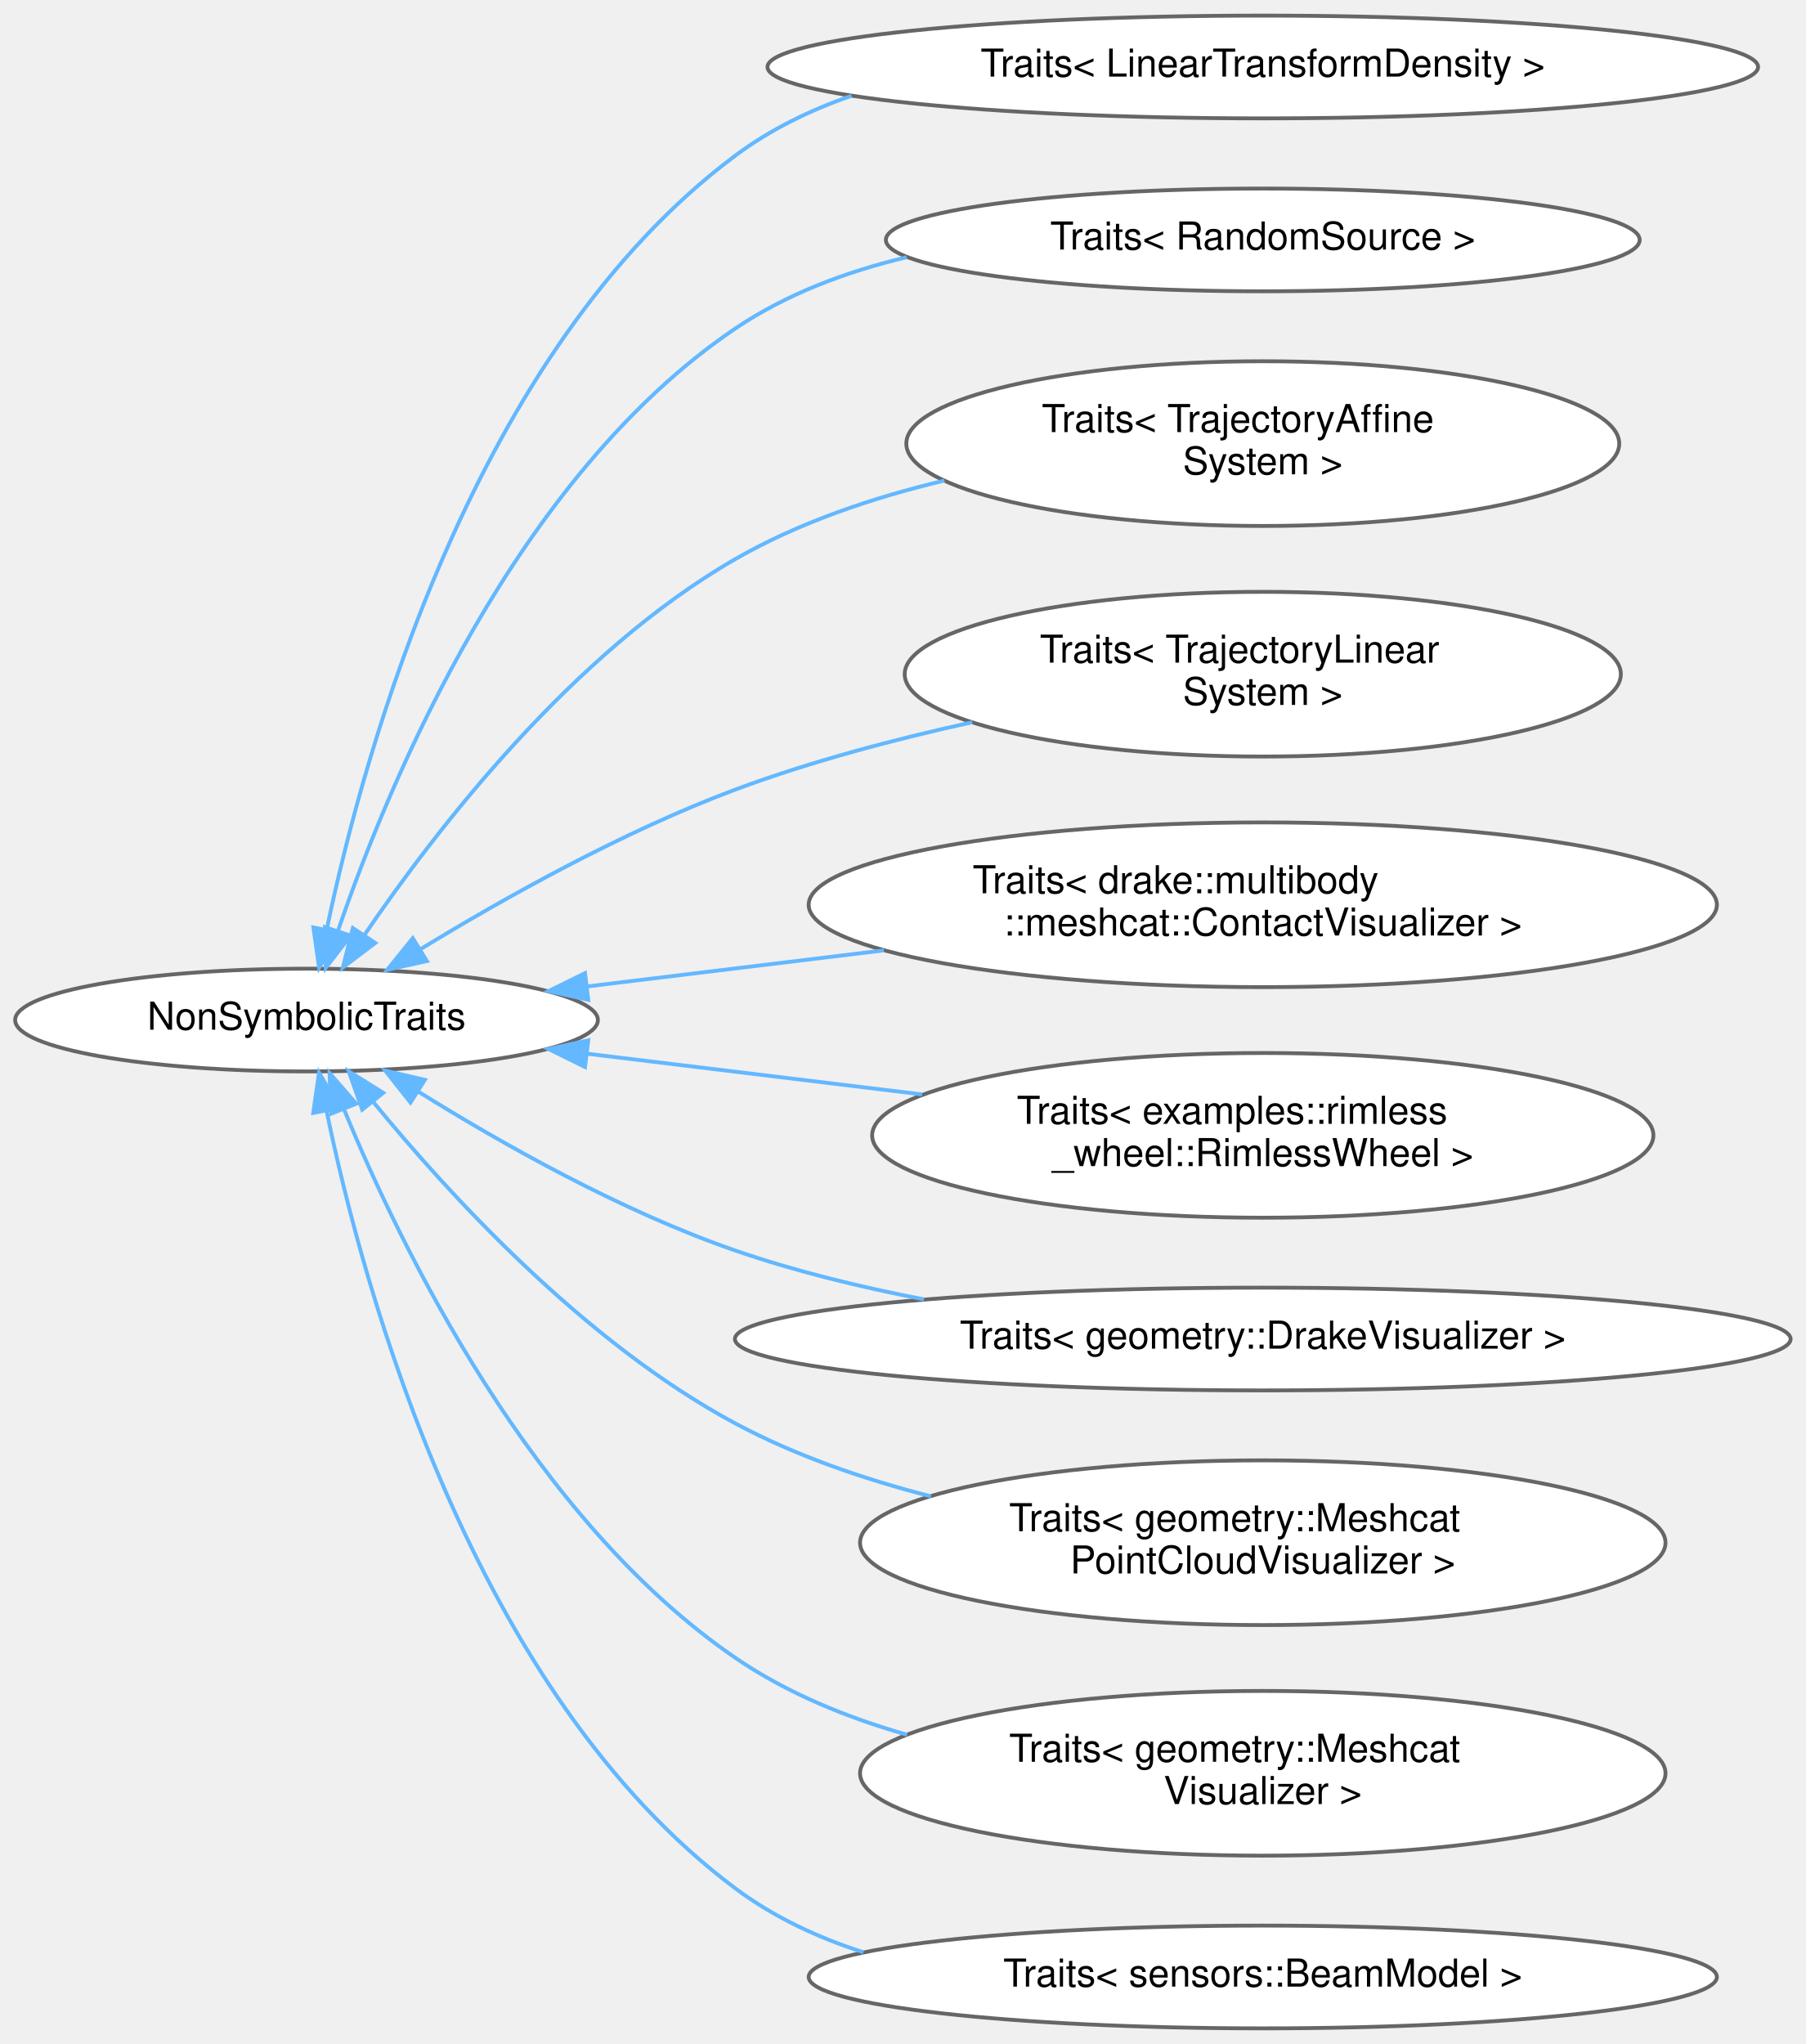
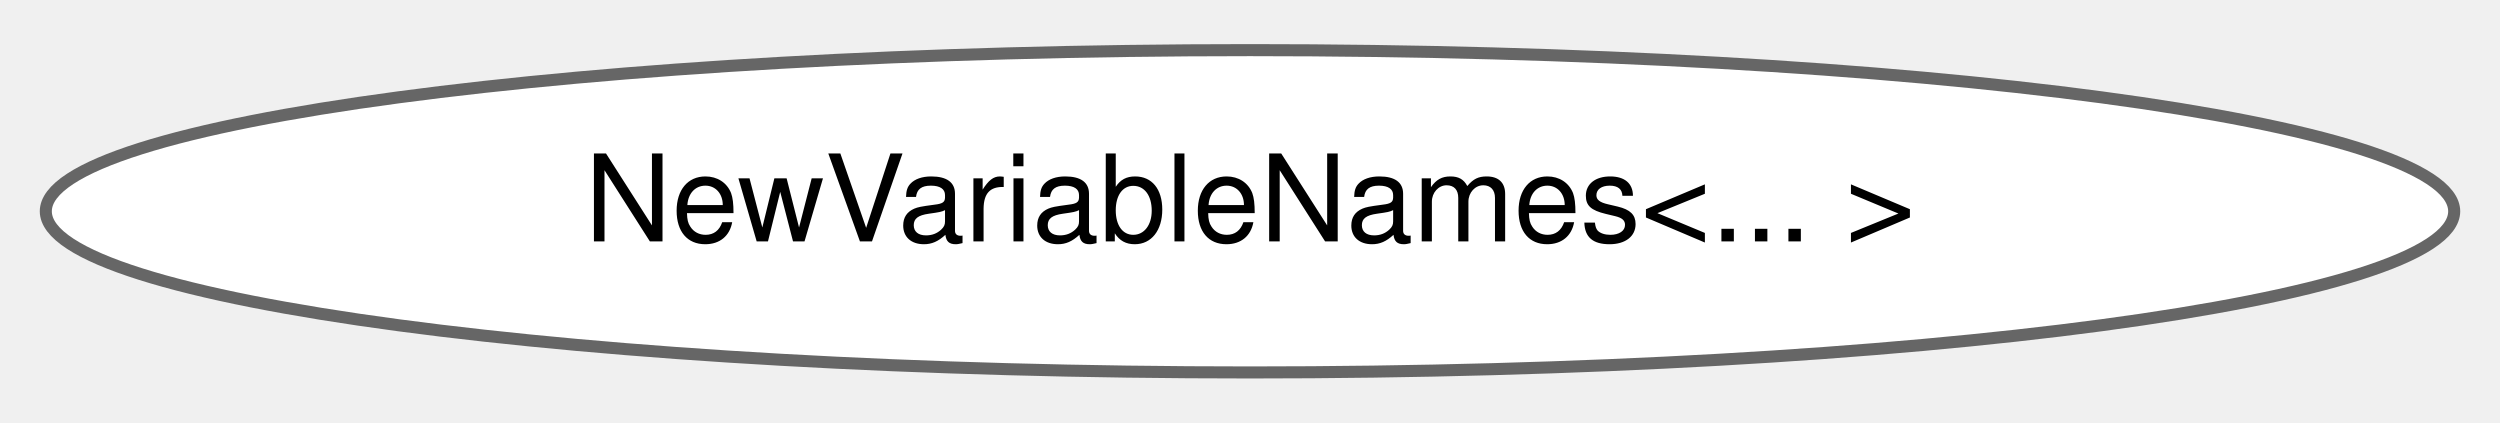
- <svg xmlns="http://www.w3.org/2000/svg" xmlns:xlink="http://www.w3.org/1999/xlink" width="470pt" height="532pt" viewBox="0.00 0.00 469.68 531.87">
-   <g id="graph0" class="graph" transform="scale(1 1) rotate(0) translate(4 527.87)">
+ <svg xmlns="http://www.w3.org/2000/svg" xmlns:xlink="http://www.w3.org/1999/xlink" width="207pt" height="35pt" viewBox="0.00 0.00 207.40 34.87">
+   <g id="graph0" class="graph" transform="scale(1 1) rotate(0) translate(4 30.87)">
    <g id="Node000000" class="node">
      <g id="a_Node000000">
-         <a xlink:href="structdrake_1_1systems_1_1scalar__conversion_1_1_non_symbolic_traits.html" target="_top" xlink:title="A concrete traits class providing sugar to disable support for symbolic evaluation (i....">
-           <ellipse fill="white" stroke="#666666" cx="75.66" cy="-262.44" rx="75.82" ry="13.37" />
-           <text text-anchor="middle" x="75.66" y="-259.94" font-family="Helvetica,sans-Serif" font-size="10.00">NonSymbolicTraits</text>
-         </a>
-       </g>
-     </g>
-     <g id="Node000001" class="node">
-       <g id="a_Node000001">
-         <a xlink:href="structdrake_1_1systems_1_1scalar__conversion_1_1_traits_3_01_linear_transform_density_01_4.html" target="_top" xlink:title=" ">
-           <ellipse fill="white" stroke="#666666" cx="324.5" cy="-510.44" rx="128.89" ry="13.37" />
-           <text text-anchor="middle" x="324.5" y="-507.94" font-family="Helvetica,sans-Serif" font-size="10.00">Traits&lt; LinearTransformDensity &gt;</text>
-         </a>
-       </g>
-     </g>
-     <g id="edge391_Node000000_Node000001" class="edge">
-       <g id="a_edge391_Node000000_Node000001">
-         <a xlink:title=" ">
-           <path fill="none" stroke="#63b8ff" d="M80.94,-286.12C90.71,-332.84 119.3,-436.74 187.32,-487.44 196.36,-494.17 206.66,-499.21 217.47,-502.94" />
-           <polygon fill="#63b8ff" stroke="#63b8ff" points="84.32,-285.17 78.94,-276.04 77.45,-286.53 84.32,-285.17" />
-         </a>
-       </g>
-     </g>
-     <g id="Node000002" class="node">
-       <g id="a_Node000002">
-         <a xlink:href="structdrake_1_1systems_1_1scalar__conversion_1_1_traits_3_01_random_source_01_4.html" target="_top" xlink:title=" ">
-           <ellipse fill="white" stroke="#666666" cx="324.5" cy="-465.44" rx="98.08" ry="13.37" />
-           <text text-anchor="middle" x="324.5" y="-462.94" font-family="Helvetica,sans-Serif" font-size="10.00">Traits&lt; RandomSource &gt;</text>
-         </a>
-       </g>
-     </g>
-     <g id="edge392_Node000000_Node000002" class="edge">
-       <g id="a_edge392_Node000000_Node000002">
-         <a xlink:title=" ">
-           <path fill="none" stroke="#63b8ff" d="M83.79,-285.51C97.2,-324.72 130.09,-403.83 187.32,-442.44 200.54,-451.35 216.08,-457.19 231.84,-460.94" />
-           <polygon fill="#63b8ff" stroke="#63b8ff" points="87.12,-284.41 80.66,-276.01 80.47,-286.61 87.12,-284.41" />
-         </a>
-       </g>
-     </g>
-     <g id="Node000003" class="node">
-       <g id="a_Node000003">
-         <a xlink:href="structdrake_1_1systems_1_1scalar__conversion_1_1_traits_3_01_trajectory_affine_system_01_4.html" target="_top" xlink:title=" ">
-           <ellipse fill="white" stroke="#666666" cx="324.5" cy="-412.44" rx="92.76" ry="21.43" />
-           <text text-anchor="start" x="267" y="-415.44" font-family="Helvetica,sans-Serif" font-size="10.00">Traits&lt; TrajectoryAffine</text>
-           <text text-anchor="middle" x="324.5" y="-404.44" font-family="Helvetica,sans-Serif" font-size="10.00">System &gt;</text>
-         </a>
-       </g>
-     </g>
-     <g id="edge393_Node000000_Node000003" class="edge">
-       <g id="a_edge393_Node000000_Node000003">
-         <a xlink:title=" ">
-           <path fill="none" stroke="#63b8ff" d="M90.77,-284.64C109.42,-312.07 144.93,-358.09 187.32,-382.44 203.8,-391.9 222.98,-398.38 241.65,-402.82" />
-           <polygon fill="#63b8ff" stroke="#63b8ff" points="93.55,-282.5 85.1,-276.1 87.72,-286.37 93.55,-282.5" />
-         </a>
-       </g>
-     </g>
-     <g id="Node000004" class="node">
-       <g id="a_Node000004">
-         <a xlink:href="structdrake_1_1systems_1_1scalar__conversion_1_1_traits_3_01_trajectory_linear_system_01_4.html" target="_top" xlink:title=" ">
-           <ellipse fill="white" stroke="#666666" cx="324.5" cy="-352.44" rx="93.18" ry="21.43" />
-           <text text-anchor="start" x="266.5" y="-355.44" font-family="Helvetica,sans-Serif" font-size="10.00">Traits&lt; TrajectoryLinear</text>
-           <text text-anchor="middle" x="324.5" y="-344.44" font-family="Helvetica,sans-Serif" font-size="10.00">System &gt;</text>
-         </a>
-       </g>
-     </g>
-     <g id="edge394_Node000000_Node000004" class="edge">
-       <g id="a_edge394_Node000000_Node000004">
-         <a xlink:title=" ">
-           <path fill="none" stroke="#63b8ff" d="M105.36,-280.91C127.1,-294.17 158.11,-311.55 187.32,-322.44 206.83,-329.71 228.6,-335.48 248.91,-339.94" />
-           <polygon fill="#63b8ff" stroke="#63b8ff" points="106.99,-277.8 96.65,-275.51 103.31,-283.75 106.99,-277.8" />
-         </a>
-       </g>
-     </g>
-     <g id="Node000005" class="node">
-       <g id="a_Node000005">
-         <a xlink:href="structdrake_1_1systems_1_1scalar__conversion_1_1_traits_3_01drake_1_1multibody_1_1meshcat_1_1_contact_visualizer_01_4.html" target="_top" xlink:title=" ">
-           <ellipse fill="white" stroke="#666666" cx="324.5" cy="-292.44" rx="118.17" ry="21.43" />
-           <text text-anchor="start" x="249" y="-295.44" font-family="Helvetica,sans-Serif" font-size="10.00">Traits&lt; drake::multibody</text>
-           <text text-anchor="middle" x="324.5" y="-284.44" font-family="Helvetica,sans-Serif" font-size="10.00">::meshcat::ContactVisualizer &gt;</text>
-         </a>
-       </g>
-     </g>
-     <g id="edge395_Node000000_Node000005" class="edge">
-       <g id="a_edge395_Node000000_Node000005">
-         <a xlink:title=" ">
-           <path fill="none" stroke="#63b8ff" d="M148.76,-271.2C172.88,-274.13 200.19,-277.45 225.93,-280.58" />
-           <polygon fill="#63b8ff" stroke="#63b8ff" points="148.98,-267.7 138.63,-269.97 148.13,-274.65 148.98,-267.7" />
-         </a>
-       </g>
-     </g>
-     <g id="Node000006" class="node">
-       <g id="a_Node000006">
-         <a xlink:href="structdrake_1_1systems_1_1scalar__conversion_1_1_traits_3_01examples_1_1rimless__wheel_1_1_rimless_wheel_01_4.html" target="_top" xlink:title=" ">
-           <ellipse fill="white" stroke="#666666" cx="324.5" cy="-232.44" rx="101.65" ry="21.43" />
-           <text text-anchor="start" x="260.5" y="-235.44" font-family="Helvetica,sans-Serif" font-size="10.00">Traits&lt; examples::rimless</text>
-           <text text-anchor="middle" x="324.5" y="-224.44" font-family="Helvetica,sans-Serif" font-size="10.00">_wheel::RimlessWheel &gt;</text>
-         </a>
-       </g>
-     </g>
-     <g id="edge396_Node000000_Node000006" class="edge">
-       <g id="a_edge396_Node000000_Node000006">
-         <a xlink:title=" ">
-           <path fill="none" stroke="#63b8ff" d="M148.85,-253.66C176.09,-250.35 207.36,-246.55 235.85,-243.09" />
-           <polygon fill="#63b8ff" stroke="#63b8ff" points="148.13,-250.22 138.63,-254.9 148.98,-257.17 148.13,-250.22" />
-         </a>
-       </g>
-     </g>
-     <g id="Node000007" class="node">
-       <g id="a_Node000007">
-         <a xlink:href="structdrake_1_1systems_1_1scalar__conversion_1_1_traits_3_01geometry_1_1_drake_visualizer_01_4.html" target="_top" xlink:title=" ">
-           <ellipse fill="white" stroke="#666666" cx="324.5" cy="-179.44" rx="137.36" ry="13.37" />
-           <text text-anchor="middle" x="324.5" y="-176.94" font-family="Helvetica,sans-Serif" font-size="10.00">Traits&lt; geometry::DrakeVisualizer &gt;</text>
-         </a>
-       </g>
-     </g>
-     <g id="edge397_Node000000_Node000007" class="edge">
-       <g id="a_edge397_Node000000_Node000007">
-         <a xlink:title=" ">
-           <path fill="none" stroke="#63b8ff" d="M104.81,-243.78C126.49,-230.27 157.67,-212.66 187.32,-202.44 202.85,-197.08 219.82,-192.94 236.34,-189.76" />
-           <polygon fill="#63b8ff" stroke="#63b8ff" points="102.71,-240.97 96.14,-249.28 106.46,-246.88 102.71,-240.97" />
-         </a>
-       </g>
-     </g>
-     <g id="Node000008" class="node">
-       <g id="a_Node000008">
-         <a xlink:href="structdrake_1_1systems_1_1scalar__conversion_1_1_traits_3_01geometry_1_1_meshcat_point_cloud_visualizer_01_4.html" target="_top" xlink:title=" ">
-           <ellipse fill="white" stroke="#666666" cx="324.5" cy="-126.44" rx="104.8" ry="21.43" />
-           <text text-anchor="start" x="258.5" y="-129.44" font-family="Helvetica,sans-Serif" font-size="10.00">Traits&lt; geometry::Meshcat</text>
-           <text text-anchor="middle" x="324.5" y="-118.44" font-family="Helvetica,sans-Serif" font-size="10.00">PointCloudVisualizer &gt;</text>
-         </a>
-       </g>
-     </g>
-     <g id="edge398_Node000000_Node000008" class="edge">
-       <g id="a_edge398_Node000000_Node000008">
-         <a xlink:title=" ">
-           <path fill="none" stroke="#63b8ff" d="M92.93,-241.26C112.62,-217.17 148.05,-178.45 187.32,-157.44 202.93,-149.08 220.7,-142.97 238.15,-138.5" />
-           <polygon fill="#63b8ff" stroke="#63b8ff" points="90.16,-239.12 86.64,-249.12 95.63,-243.5 90.16,-239.12" />
-         </a>
-       </g>
-     </g>
-     <g id="Node000009" class="node">
-       <g id="a_Node000009">
-         <a xlink:href="structdrake_1_1systems_1_1scalar__conversion_1_1_traits_3_01geometry_1_1_meshcat_visualizer_01_4.html" target="_top" xlink:title=" ">
-           <ellipse fill="white" stroke="#666666" cx="324.5" cy="-66.44" rx="104.8" ry="21.43" />
-           <text text-anchor="start" x="258.5" y="-69.44" font-family="Helvetica,sans-Serif" font-size="10.00">Traits&lt; geometry::Meshcat</text>
-           <text text-anchor="middle" x="324.5" y="-58.44" font-family="Helvetica,sans-Serif" font-size="10.00">Visualizer &gt;</text>
-         </a>
-       </g>
-     </g>
-     <g id="edge399_Node000000_Node000009" class="edge">
-       <g id="a_edge399_Node000000_Node000009">
-         <a xlink:title=" ">
-           <path fill="none" stroke="#63b8ff" d="M85.36,-239.35C100.33,-202.92 134.53,-132.54 187.32,-96.44 200.61,-87.35 216.18,-80.96 231.96,-76.47" />
-           <polygon fill="#63b8ff" stroke="#63b8ff" points="82.09,-238.08 81.65,-248.66 88.6,-240.67 82.09,-238.08" />
-         </a>
-       </g>
-     </g>
-     <g id="Node000010" class="node">
-       <g id="a_Node000010">
-         <a xlink:href="structdrake_1_1systems_1_1scalar__conversion_1_1_traits_3_01sensors_1_1_beam_model_01_4.html" target="_top" xlink:title=" ">
-           <ellipse fill="white" stroke="#666666" cx="324.5" cy="-13.44" rx="118.17" ry="13.37" />
-           <text text-anchor="middle" x="324.5" y="-10.94" font-family="Helvetica,sans-Serif" font-size="10.00">Traits&lt; sensors::BeamModel &gt;</text>
-         </a>
-       </g>
-     </g>
-     <g id="edge400_Node000000_Node000010" class="edge">
-       <g id="a_edge400_Node000000_Node000010">
-         <a xlink:title=" ">
-           <path fill="none" stroke="#63b8ff" d="M80.85,-238.94C90.5,-192.16 118.96,-87.48 187.32,-36.44 197.21,-29.05 208.64,-23.7 220.58,-19.87" />
-           <polygon fill="#63b8ff" stroke="#63b8ff" points="77.41,-238.28 78.92,-248.77 84.28,-239.63 77.41,-238.28" />
+         <a xlink:href="structdrake_1_1solvers_1_1_new_variable_names.html" target="_top" xlink:title=" ">
+           <ellipse fill="white" stroke="#666666" cx="99.7" cy="-13.44" rx="99.9" ry="13.37" />
+           <text text-anchor="middle" x="99.7" y="-10.94" font-family="Helvetica,sans-Serif" font-size="10.00">NewVariableNames&lt;... &gt;</text>
        </a>
      </g>
    </g>
  </g>
</svg>
